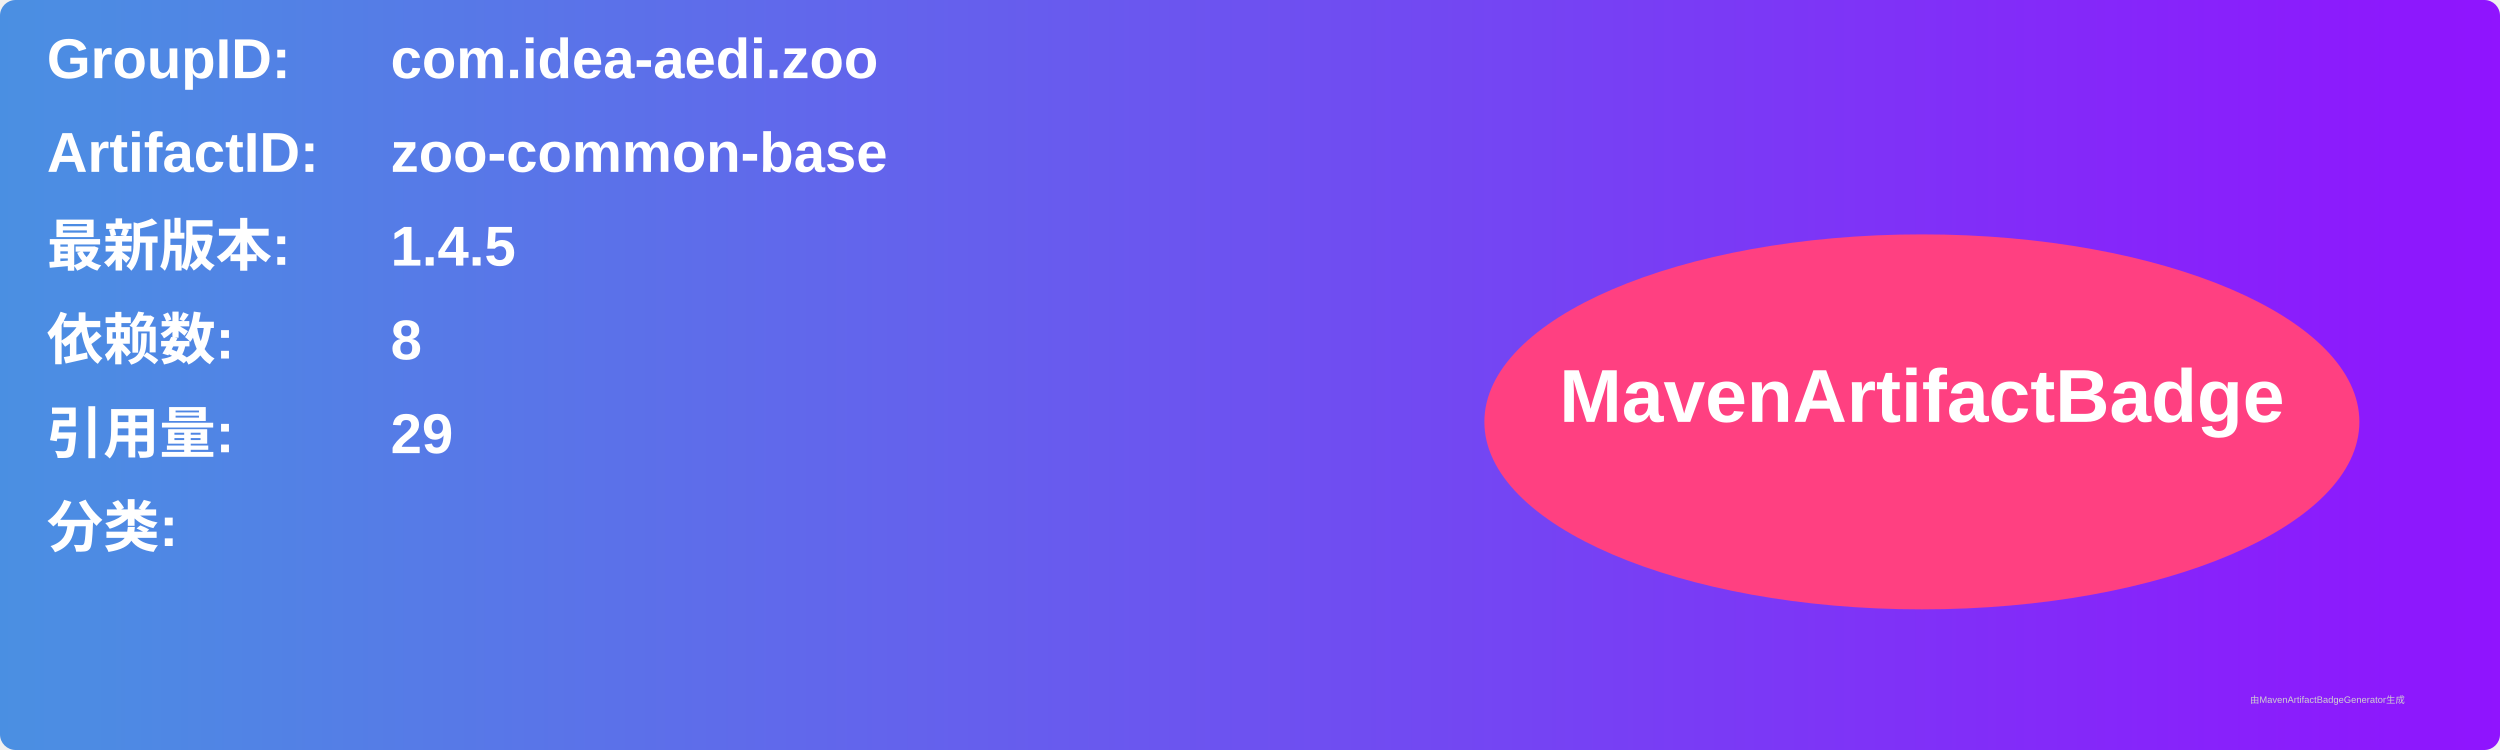
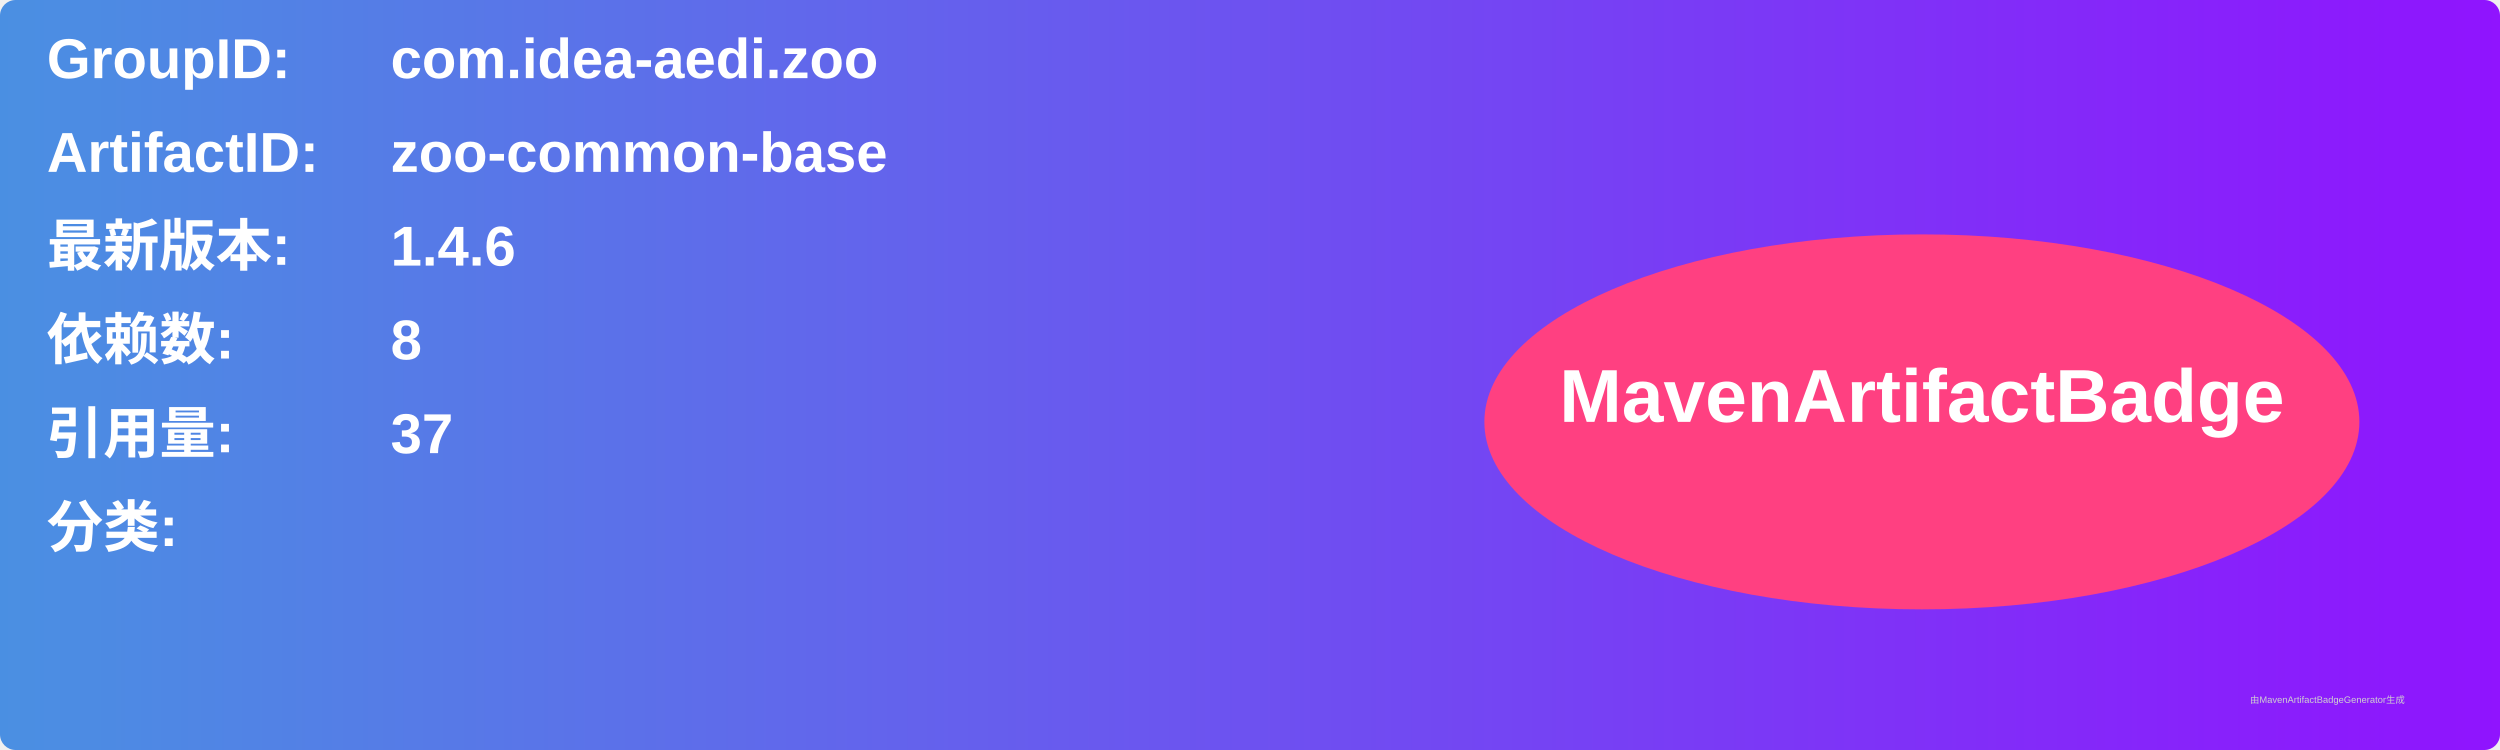
<svg xmlns="http://www.w3.org/2000/svg" width="800" height="240" viewBox="0 0 800 240">
  <linearGradient id="grad" x1="0%" y1="0%" x2="100%" y2="0%">
    <stop offset="0%" stop-color="#4a90e2" />
    <stop offset="100%" stop-color="#9013fe" />
  </linearGradient>
  <rect width="100%" height="100%" rx="5" ry="5" fill="url(#grad)" />
  <g transform="translate(15, 15)">
    <text x="0" y="10" font-family="Arial" font-size="18" fill="white" font-weight="bold" width="260">GroupID:</text>
    <text x="110" y="10" font-family="Arial" font-size="18" fill="white" font-weight="bold" width="460">com.idea-aedi.zoo</text>
    <text x="0" y="40" font-family="Arial" font-size="18" fill="white" font-weight="bold" width="260">ArtifactID:</text>
    <text x="110" y="40" font-family="Arial" font-size="18" fill="white" font-weight="bold" width="460">zoo-common-base</text>
    <text x="0" y="70" font-family="Arial" font-size="18" fill="white" font-weight="bold">最新版本:</text>
    <text x="110" y="70" font-family="Arial" font-size="18" fill="white" font-weight="bold">
-       <tspan font-weight="bold">1.4.5</tspan>
+       <tspan font-weight="bold">1.4.6</tspan>
    </text>
    <text x="0" y="100" font-family="Arial" font-size="18" fill="white" font-weight="bold">依赖数: </text>
    <text x="110" y="100" font-family="Arial" font-size="18" fill="white">
      <tspan font-weight="bold">8</tspan>
    </text>
    <text x="0" y="130" font-family="Arial" font-size="18" fill="white" font-weight="bold">引用量: </text>
    <text x="110" y="130" font-family="Arial" font-size="18" fill="white">
-       <tspan font-weight="bold">29</tspan>
+       <tspan font-weight="bold">37</tspan>
    </text>
    <text x="0" y="160" font-family="Arial" font-size="18" fill="white" font-weight="bold">分类:</text>
    <text x="10" y="190" font-family="Arial" font-size="10" fill="white">
      <tspan font-weight="bold" />
    </text>
    <ellipse cx="600" cy="120" rx="140" ry="60" fill="#ff4081" />
    <text x="600" y="120" text-anchor="middle" font-family="Arial" font-size="24" fill="white" font-weight="bold">MavenArtifactBadge</text>
  </g>
  <text x="720" y="225" font-family="Arial" font-size="3" fill="#d0d0d0">由MavenArtifactBadgeGenerator生成</text>
</svg>
